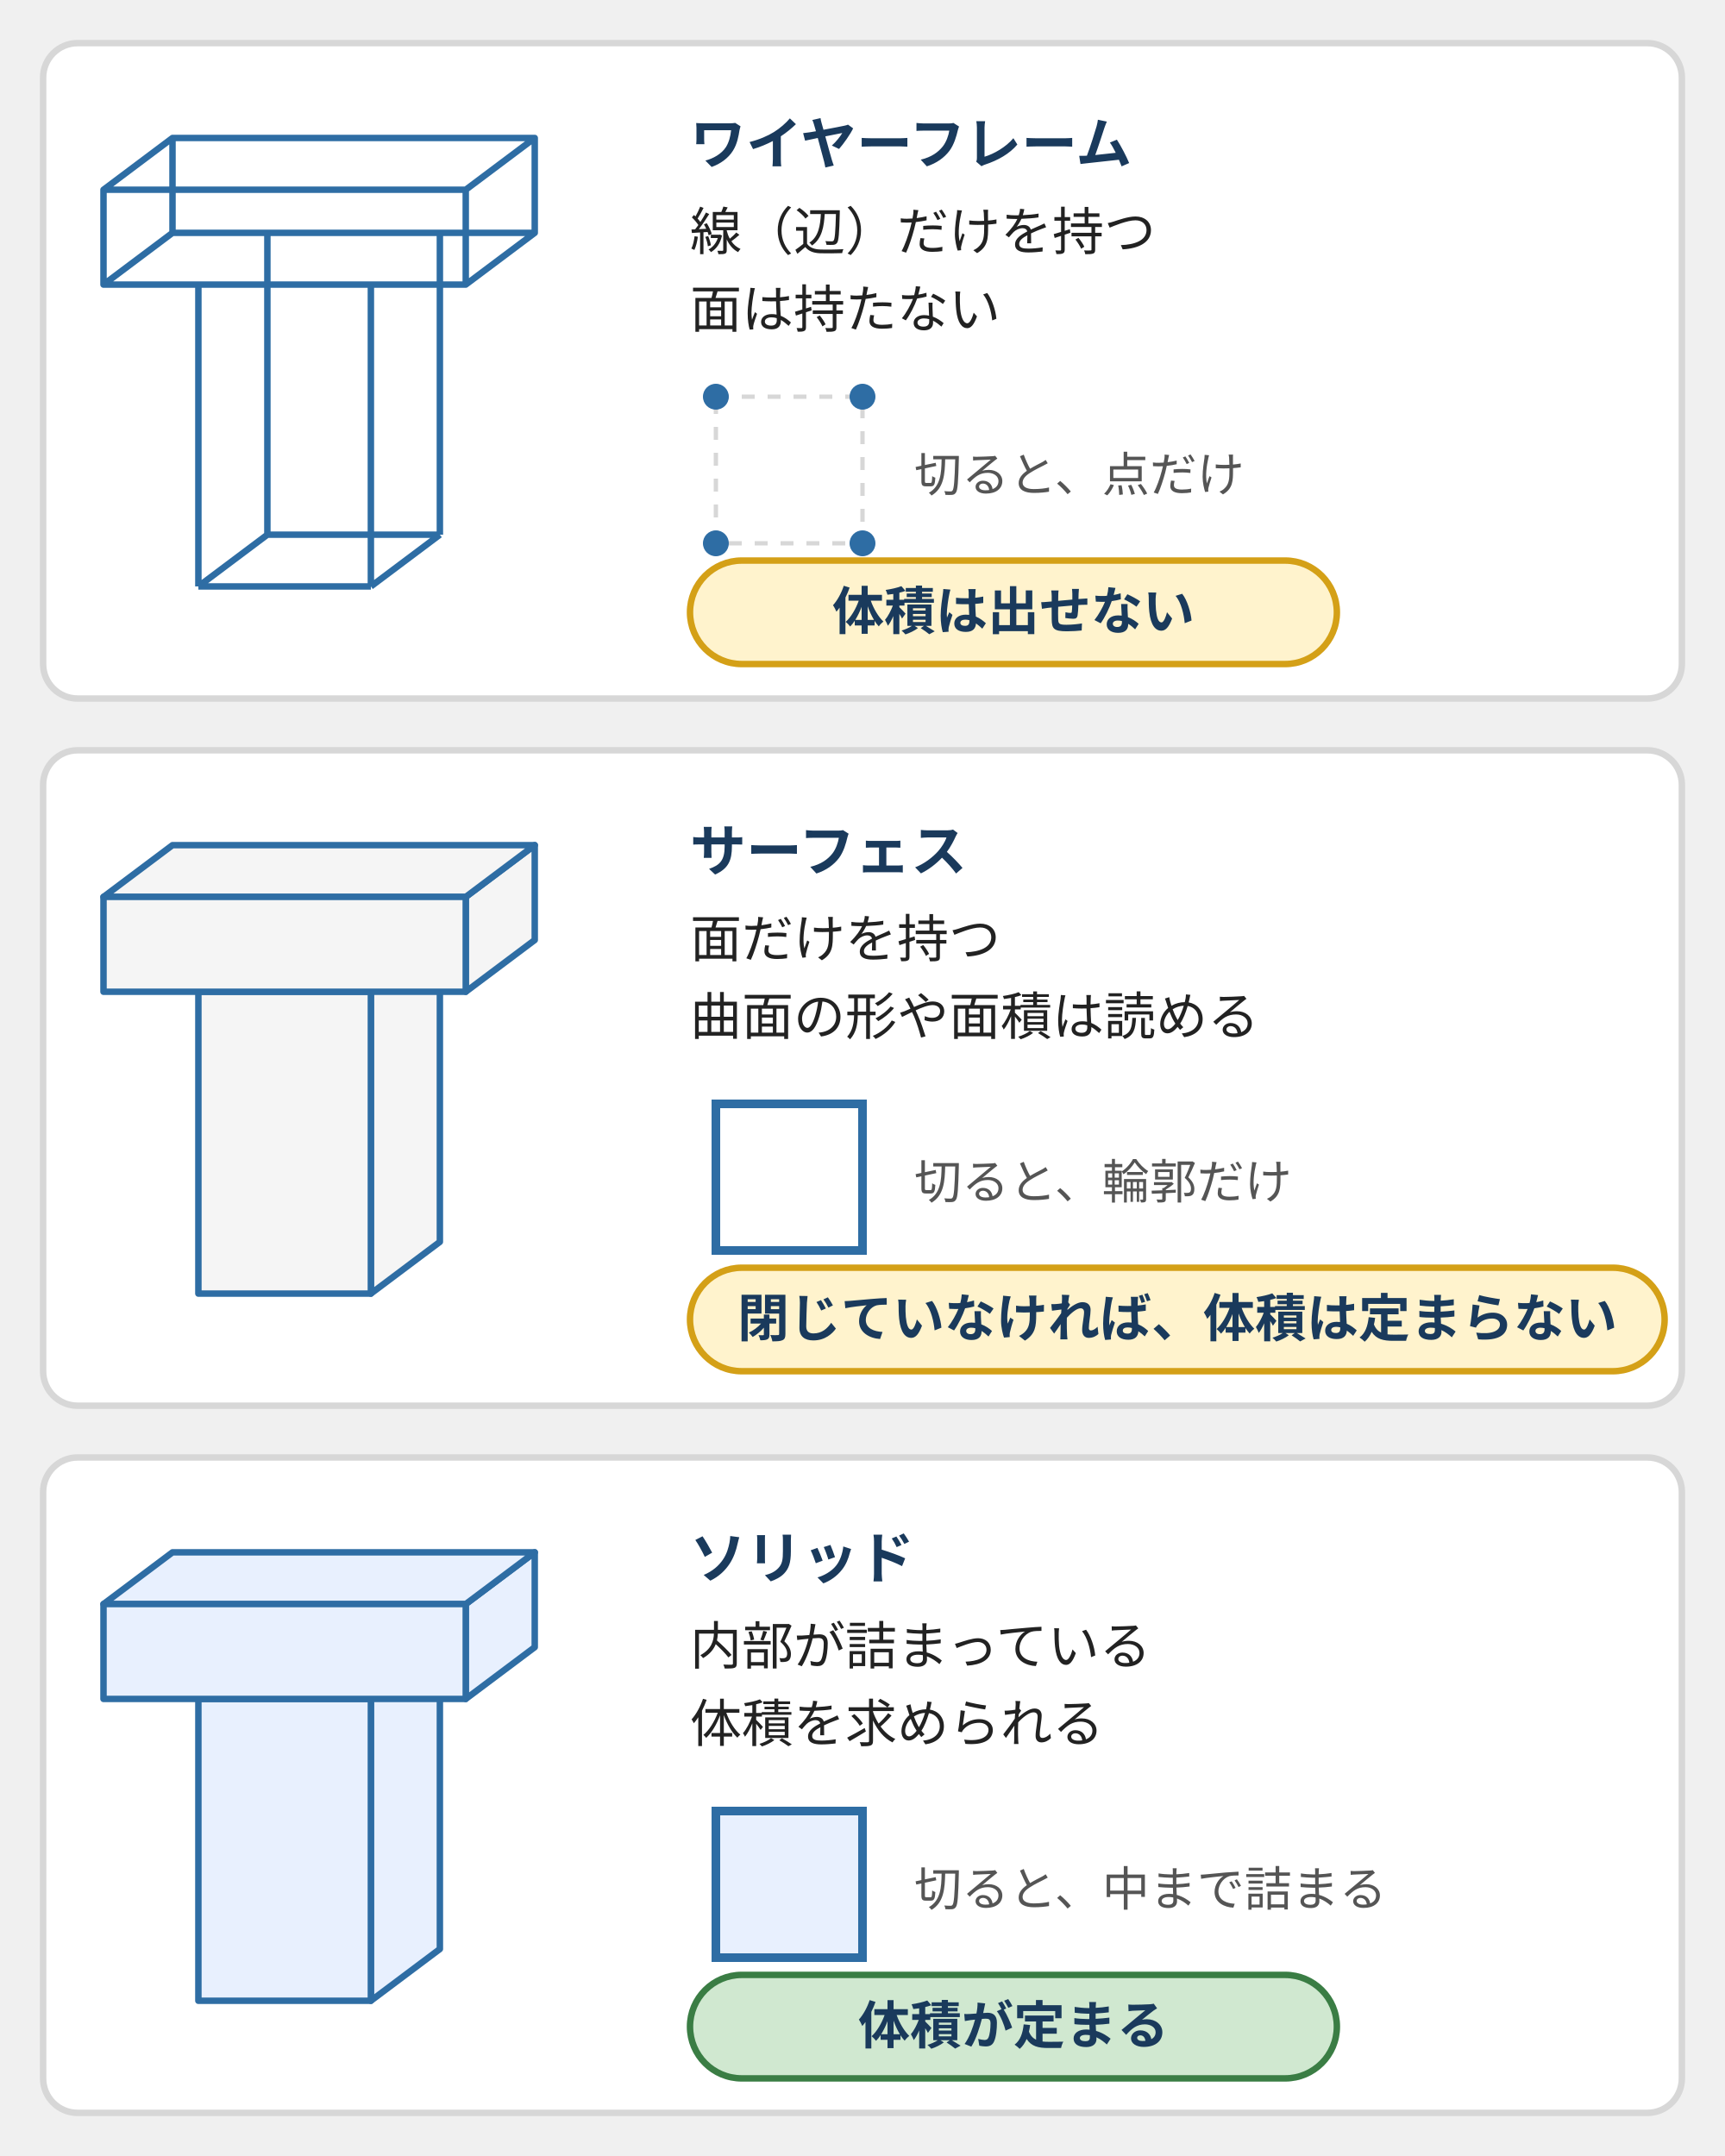
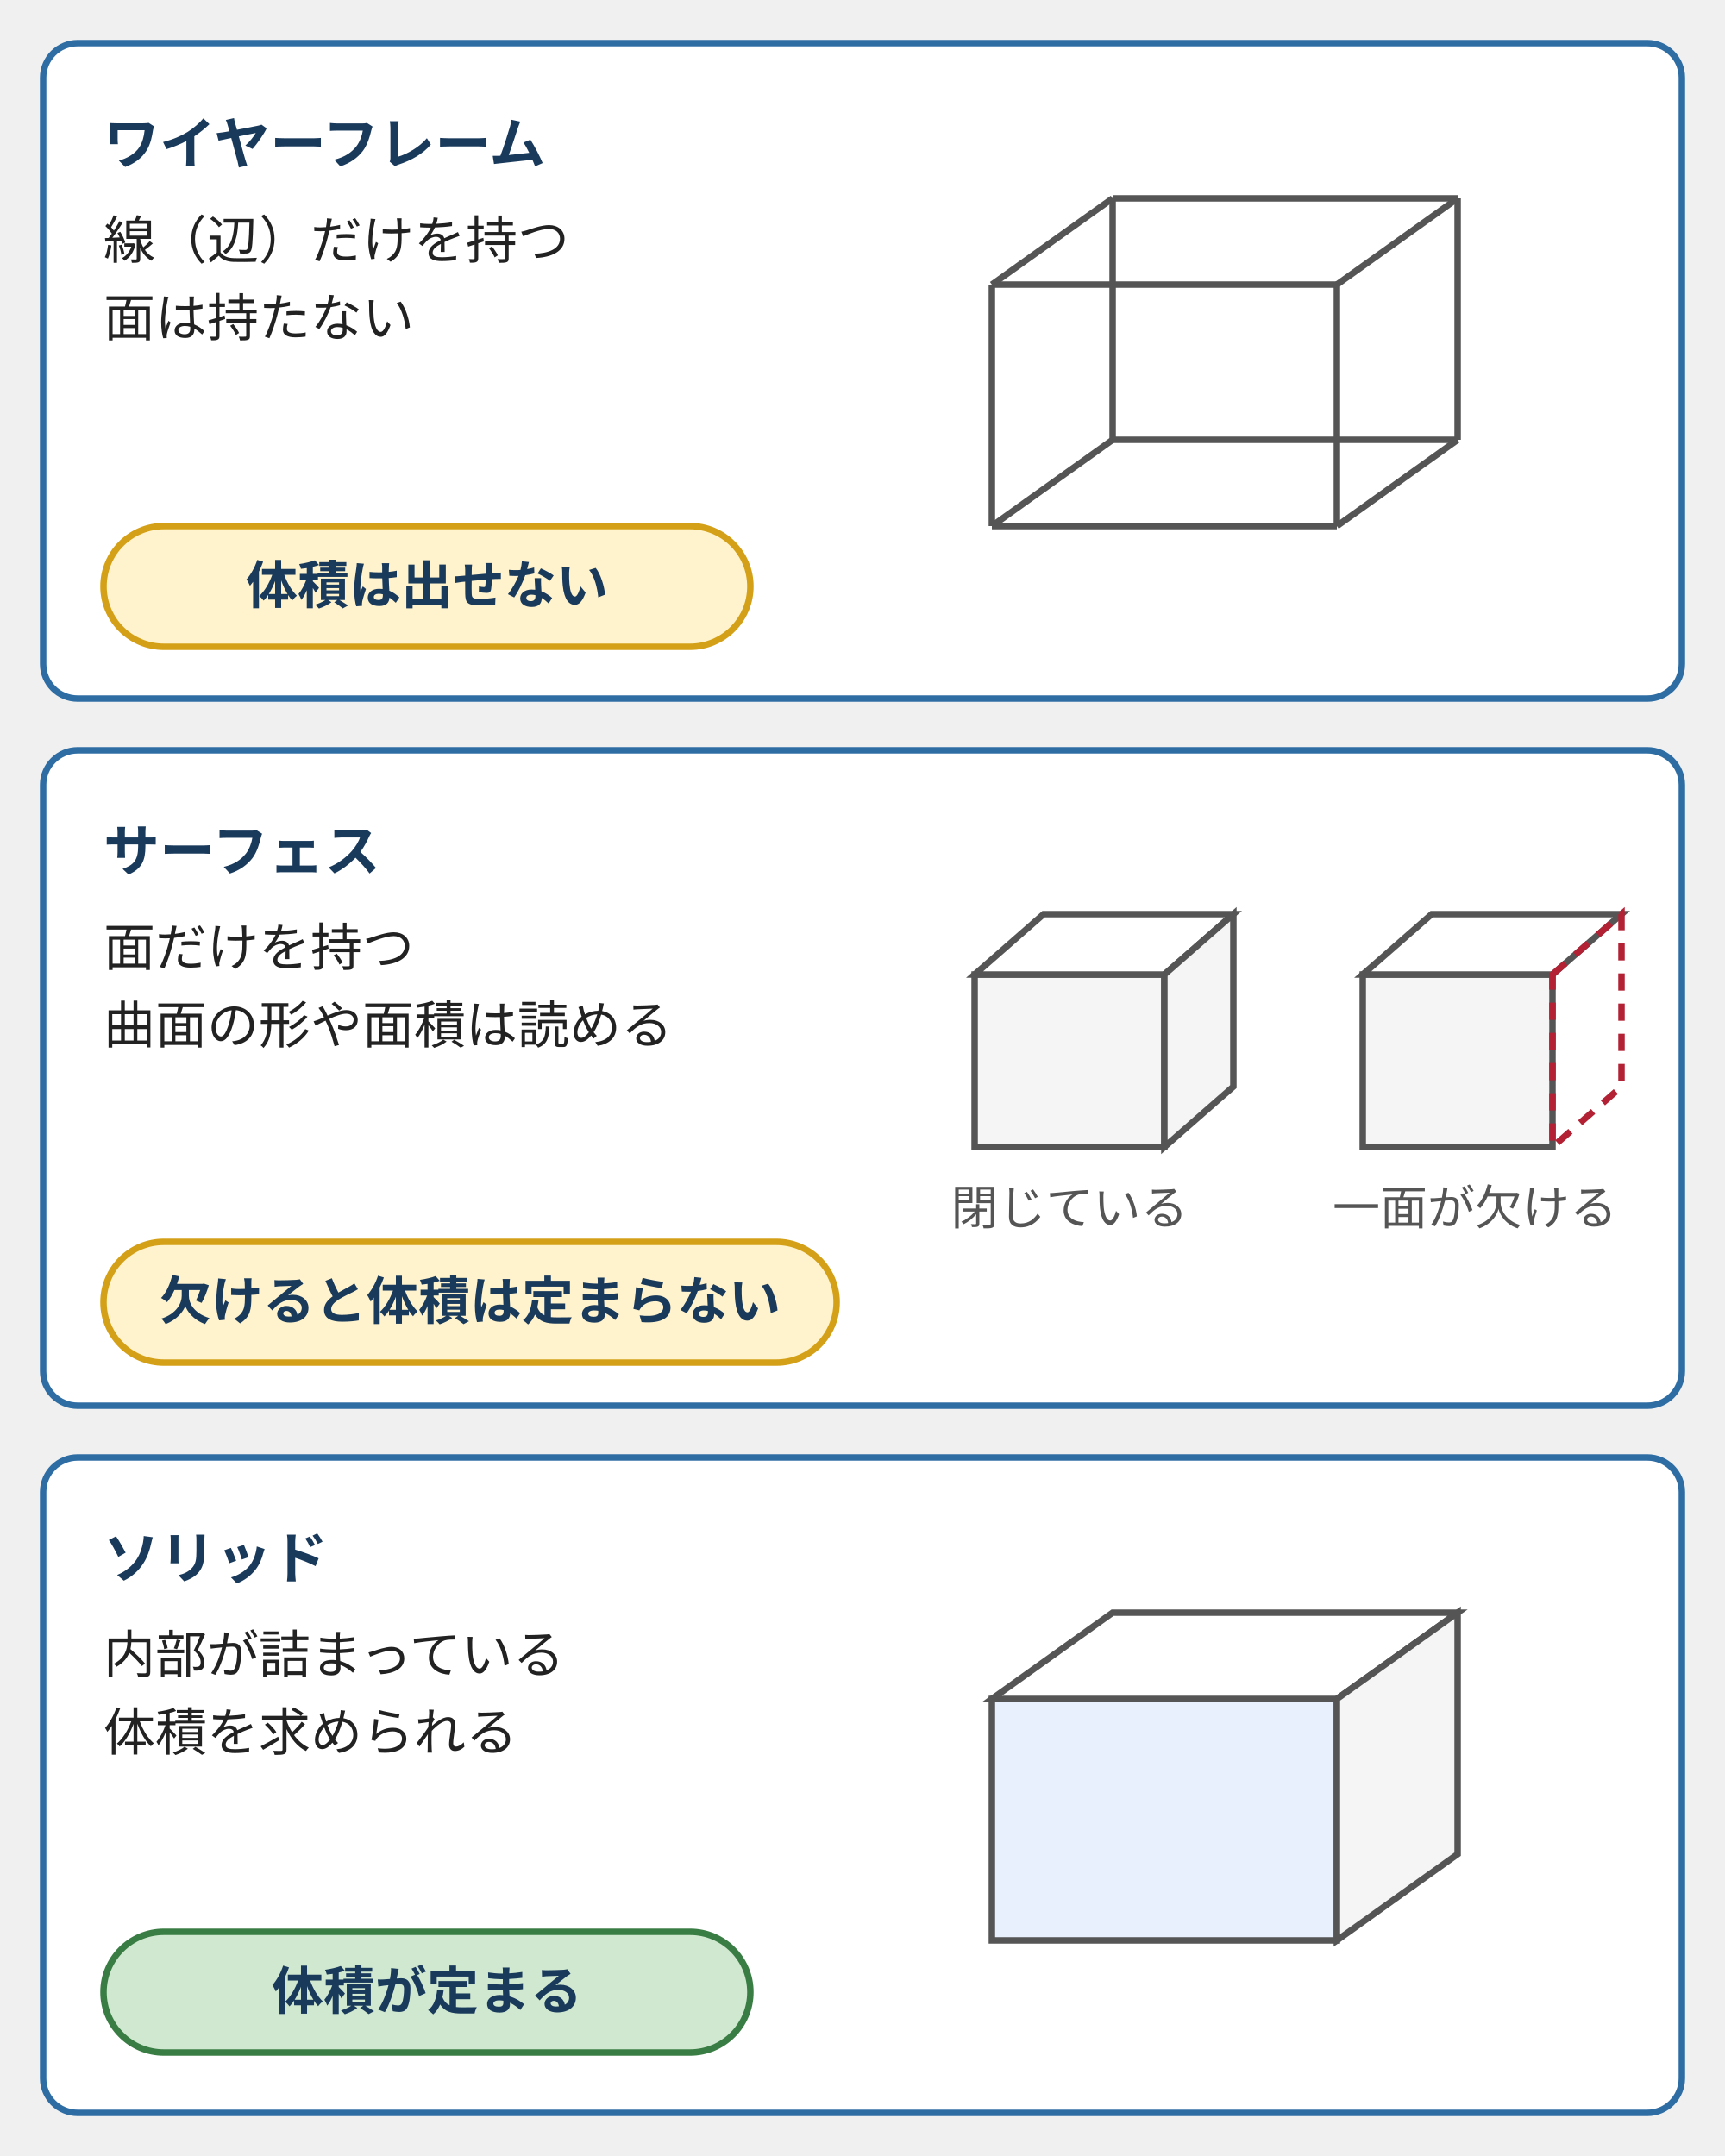
- <svg xmlns="http://www.w3.org/2000/svg" viewBox="0 0 400 500" style="max-width:400px;width:100%" role="img" aria-label="同じ橋脚を三つの作り方で並べた図。ワイヤーフレームは線だけで体積は出せない。サーフェスは面だけで、面が閉じていなければ体積は定まらない。ソリッドは内部が詰まっていて体積が定まる。">
+ <svg xmlns="http://www.w3.org/2000/svg" viewBox="0 0 400 500" style="max-width:400px;width:100%" role="img" aria-label="同じ橋脚の作り方三つの図。ワイヤーフレームは線だけで体積は出せない。サーフェスは面だけで、面が閉じていれば曲面の形や面積は読めるが、一面が欠けていると体積は定まらない。ソリッドは内部が詰まっていて体積が定まる。">
  <defs>
    <style>
-       text { font-family: Inter, "Noto Sans JP", "Hiragino Kaku Gothic ProN", "Hiragino Sans", sans-serif; font-size: 12px; fill: #555; }
+       text { font-family: Inter, "Noto Sans JP", "Hiragino Kaku Gothic ProN", "Hiragino Sans", sans-serif; font-size: 11px; fill: #222; }
+       .b { font-weight: bold; fill: #1a3a5c; }
+       .m { fill: #555; }
+       .t12 { font-size: 12px; }
      .n { font-size: 13px; font-weight: bold; fill: #1a3a5c; }
-       .t { font-size: 12px; font-weight: bold; fill: #1a3a5c; }
-       .s { font-size: 11px; fill: #555; }
-       .k { font-size: 12px; fill: #222; }
-       .p { fill: #fff; stroke: #d7d7d7; stroke-width: 1.5; }
-       .bb { fill: #e8f0fe; stroke: #2e6da4; stroke-width: 1.5; }
-       .bp { fill: #d0e8d0; stroke: #3a7d44; stroke-width: 1.5; }
-       .bw { fill: #fff3cd; stroke: #d4a017; stroke-width: 1.5; }
-       .bd { fill: #f8d7da; stroke: #b22234; stroke-width: 1.5; }
-       .bs { fill: #f5f5f5; stroke: #d7d7d7; stroke-width: 1.5; }
-       .ln { stroke: #2e6da4; stroke-width: 1.5; fill: none; stroke-linejoin: round; }
-       .hd { stroke: #8a8a8a; stroke-width: 1; stroke-dasharray: 4 3; fill: none; }
+       .brand { fill: #e8f0fe; stroke: #2e6da4; stroke-width: 1.5; }
+       .pos { fill: #d0e8d0; stroke: #3a7d44; stroke-width: 1.5; }
+       .warn { fill: #fff3cd; stroke: #d4a017; stroke-width: 1.5; }
+       .dng { fill: #f8d7da; stroke: #b22234; stroke-width: 1.5; }
+       .sf { fill: #f5f5f5; stroke: #d7d7d7; stroke-width: 1.5; }
+       .wh { fill: #fff; stroke: #2e6da4; stroke-width: 1.5; }
+       .dash { fill: #fff; stroke: #555; stroke-width: 1.5; stroke-dasharray: 4 3; }
+       .grid { stroke: #d7d7d7; stroke-width: 1; stroke-dasharray: 3 3; fill: none; }
+       .ax { stroke: #555; stroke-width: 1.5; fill: none; }
      .ar { stroke: #2e6da4; stroke-width: 2; fill: none; }
-       .gy { stroke: #555; stroke-width: 1.5; fill: none; }
+       .ark { stroke: #555; stroke-width: 2; fill: none; }
  </style>
    <marker id="ah" markerUnits="userSpaceOnUse" markerWidth="9" markerHeight="8" refX="8" refY="4" orient="auto">
      <polygon points="0,0 9,4 0,8" fill="#2e6da4" />
    </marker>
-     <marker id="ag" markerUnits="userSpaceOnUse" markerWidth="9" markerHeight="8" refX="8" refY="4" orient="auto">
+     <marker id="ak" markerUnits="userSpaceOnUse" markerWidth="9" markerHeight="8" refX="8" refY="4" orient="auto">
      <polygon points="0,0 9,4 0,8" fill="#555" />
    </marker>
-     <marker id="ags" markerUnits="userSpaceOnUse" markerWidth="9" markerHeight="8" refX="1" refY="4" orient="auto-start-reverse">
+     <marker id="as" markerUnits="userSpaceOnUse" markerWidth="9" markerHeight="8" refX="1" refY="4" orient="auto-start-reverse">
+       <polygon points="0,0 9,4 0,8" fill="#2e6da4" />
+     </marker>
+     <marker id="asg" markerUnits="userSpaceOnUse" markerWidth="9" markerHeight="8" refX="1" refY="4" orient="auto-start-reverse">
      <polygon points="0,0 9,4 0,8" fill="#555" />
    </marker>
  </defs>
-   <rect class="p" x="10" y="10" width="380" height="152" rx="8" />
-   <path class="ln" d="M24,44L108,44L108,66L24,66Z M40,32L124,32L124,54L40,54ZM24,44L40,32M108,44L124,32M108,66L124,54M24,66L40,54M46,66L46,136M86,66L86,136M46,136L86,136M62,54L62,124M102,54L102,124M62,124L102,124M86,136L102,124M46,136L62,124" />
-   <text class="n" x="160" y="38">ワイヤーフレーム</text>
-   <text class="k" x="160" y="58">線（辺）だけを持つ</text>
-   <text class="k" x="160" y="76">面は持たない</text>
-   <rect x="166" y="92" width="34" height="34" fill="none" stroke="#d7d7d7" stroke-dasharray="3 3" />
-   <circle cx="166" cy="92" r="3" fill="#2e6da4" />
-   <circle cx="200" cy="92" r="3" fill="#2e6da4" />
-   <circle cx="166" cy="126" r="3" fill="#2e6da4" />
-   <circle cx="200" cy="126" r="3" fill="#2e6da4" />
-   <text class="s" x="212" y="114">切ると、点だけ</text>
-   <rect class="bw" x="160" y="130" width="150" height="24" rx="12" />
-   <text class="t" x="235" y="146" text-anchor="middle">体積は出せない</text>
-   <rect class="p" x="10" y="174" width="380" height="152" rx="8" />
-   <polygon class="ln" style="fill:#f5f5f5" points="86,230 102,218 102,288 86,300" />
-   <polygon class="ln" style="fill:#f5f5f5" points="46,230 86,230 86,300 46,300" />
-   <polygon class="ln" style="fill:#f5f5f5" points="108,208 124,196 124,218 108,230" />
-   <polygon class="ln" style="fill:#f5f5f5" points="24,208 40,196 124,196 108,208" />
-   <polygon class="ln" style="fill:#f5f5f5" points="24,208 108,208 108,230 24,230" />
-   <text class="n" x="160" y="202">サーフェス</text>
-   <text class="k" x="160" y="222">面だけを持つ</text>
-   <text class="k" x="160" y="240">曲面の形や面積は読める</text>
-   <rect x="166" y="256" width="34" height="34" fill="#fff" stroke="#2e6da4" stroke-width="2" />
-   <text class="s" x="212" y="278">切ると、輪郭だけ</text>
-   <rect class="bw" x="160" y="294" width="226" height="24" rx="12" />
-   <text class="t" x="273" y="310" text-anchor="middle">閉じていなければ、体積は定まらない</text>
-   <rect class="p" x="10" y="338" width="380" height="152" rx="8" />
-   <polygon class="ln" style="fill:#e8f0fe" points="86,394 102,382 102,452 86,464" />
-   <polygon class="ln" style="fill:#e8f0fe" points="46,394 86,394 86,464 46,464" />
-   <polygon class="ln" style="fill:#e8f0fe" points="108,372 124,360 124,382 108,394" />
-   <polygon class="ln" style="fill:#e8f0fe" points="24,372 40,360 124,360 108,372" />
-   <polygon class="ln" style="fill:#e8f0fe" points="24,372 108,372 108,394 24,394" />
-   <text class="n" x="160" y="366">ソリッド</text>
-   <text class="k" x="160" y="386">内部が詰まっている</text>
-   <text class="k" x="160" y="404">体積を求められる</text>
-   <rect x="166" y="420" width="34" height="34" fill="#e8f0fe" stroke="#2e6da4" stroke-width="2" />
-   <text class="s" x="212" y="442">切ると、中まで詰まる</text>
-   <rect class="bp" x="160" y="458" width="150" height="24" rx="12" />
-   <text class="t" x="235" y="474" text-anchor="middle">体積が定まる</text>
+   <rect class="wh" x="10" y="10" width="380" height="152" rx="8" />
+   <text class="n" x="24" y="38">ワイヤーフレーム</text>
+   <text class="t12" x="24" y="60">線（辺）だけを持つ</text>
+   <text class="t12" x="24" y="78">面は持たない</text>
+   <path d="M230,66L310,66" stroke="#555" stroke-width="1.5" fill="none" />
+   <path d="M310,66L310,122" stroke="#555" stroke-width="1.5" fill="none" />
+   <path d="M310,122L230,122" stroke="#555" stroke-width="1.5" fill="none" />
+   <path d="M230,122L230,66" stroke="#555" stroke-width="1.5" fill="none" />
+   <path d="M258,46L338,46" stroke="#555" stroke-width="1.5" fill="none" />
+   <path d="M338,102L310,122" stroke="#555" stroke-width="1.5" fill="none" />
+   <path d="M338,46L338,102" stroke="#555" stroke-width="1.5" fill="none" />
+   <path d="M258,46L258,102" stroke="#555" stroke-width="1.5" fill="none" />
+   <path d="M258,102L338,102" stroke="#555" stroke-width="1.5" fill="none" />
+   <path d="M230,66L258,46" stroke="#555" stroke-width="1.5" fill="none" />
+   <path d="M310,66L338,46" stroke="#555" stroke-width="1.5" fill="none" />
+   <path d="M310,122L310,122" stroke="#555" stroke-width="1.5" fill="none" />
+   <path d="M230,122L258,102" stroke="#555" stroke-width="1.5" fill="none" />
+   <rect class="warn" x="24" y="122" width="150" height="28" rx="14" />
+   <text class="t12 b" x="99.0" y="140.0" text-anchor="middle">体積は出せない</text>
+   <rect class="wh" x="10" y="174" width="380" height="152" rx="8" />
+   <text class="n" x="24" y="202">サーフェス</text>
+   <text class="t12" x="24" y="224">面だけを持つ</text>
+   <text class="t12" x="24" y="242">曲面の形や面積は読める</text>
+   <polygon points="226,226 270,226 270,266 226,266" fill="#f5f5f5" stroke="#555" stroke-width="1.5" />
+   <polygon points="226,226 270,226 286,212 242,212" fill="#fff" stroke="#555" stroke-width="1.5" />
+   <polygon points="270,226 286,212 286,252 270,266" fill="#f5f5f5" stroke="#555" stroke-width="1.5" />
+   <text class="m" x="248" y="284" text-anchor="middle">閉じている</text>
+   <polygon points="316,226 360,226 360,266 316,266" fill="#f5f5f5" stroke="#555" stroke-width="1.5" />
+   <polygon points="316,226 360,226 376,212 332,212" fill="#fff" stroke="#555" stroke-width="1.5" />
+   <polygon points="360,226 376,212 376,252 360,266" fill="none" stroke="#b22234" stroke-width="1.5" stroke-dasharray="4 3" />
+   <text class="m" x="342" y="284" text-anchor="middle">一面が欠ける</text>
+   <rect class="warn" x="24" y="288" width="170" height="28" rx="14" />
+   <text class="t12 b" x="109.0" y="306.0" text-anchor="middle">欠けると体積は定まらない</text>
+   <rect class="wh" x="10" y="338" width="380" height="152" rx="8" />
+   <text class="n" x="24" y="366">ソリッド</text>
+   <text class="t12" x="24" y="388">内部が詰まっている</text>
+   <text class="t12" x="24" y="406">体積を求められる</text>
+   <polygon points="230,394 310,394 310,450 230,450" fill="#e8f0fe" stroke="#555" stroke-width="1.5" />
+   <polygon points="230,394 310,394 338,374 258,374" fill="#fff" stroke="#555" stroke-width="1.5" />
+   <polygon points="310,394 338,374 338,430 310,450" fill="#f5f5f5" stroke="#555" stroke-width="1.5" />
+   <rect class="pos" x="24" y="448" width="150" height="28" rx="14" />
+   <text class="t12 b" x="99.0" y="466.0" text-anchor="middle">体積が定まる</text>
</svg>
